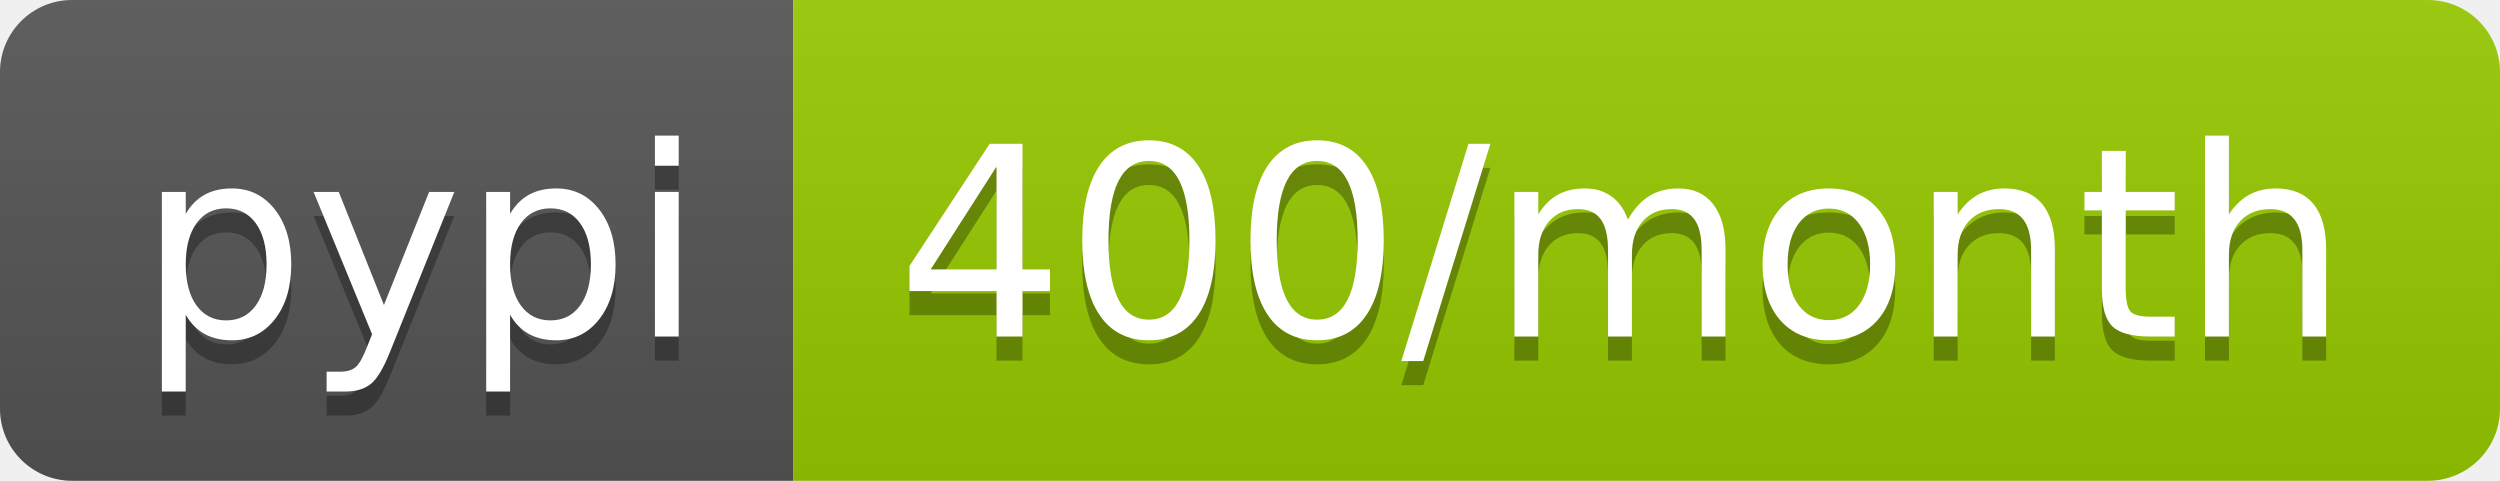
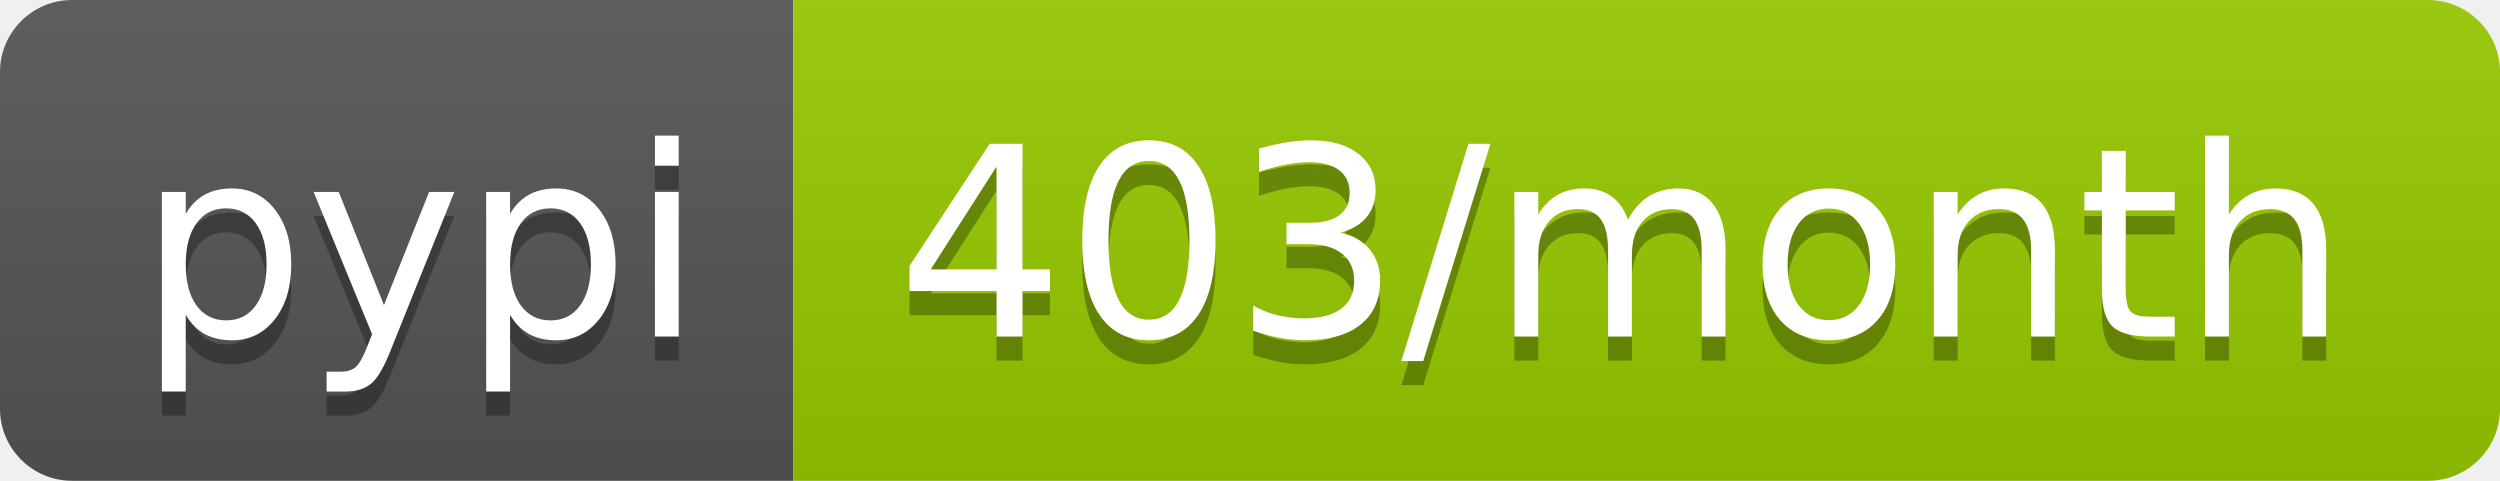
- <svg xmlns="http://www.w3.org/2000/svg" width="104" height="20" role="img" aria-label="pypi: 400/month">
+ <svg xmlns="http://www.w3.org/2000/svg" width="104" height="20" role="img" aria-label="pypi: 403/month">
  <linearGradient id="s" x2="0" y2="100%">
    <stop offset="0" stop-color="#bbb" stop-opacity=".1" />
    <stop offset="1" stop-opacity=".1" />
  </linearGradient>
  <clipPath id="r">
    <rect width="104" height="20" rx="3" fill="#fff" />
  </clipPath>
  <g clip-path="url(#r)">
    <rect width="33" height="20" fill="#555" />
    <rect x="33" width="71" height="20" fill="#97ca00" />
    <rect width="104" height="20" fill="url(#s)" />
  </g>
  <g fill="#fff" text-anchor="middle" font-family="Verdana,Geneva,DejaVu Sans,sans-serif" text-rendering="geometricPrecision" font-size="110">
    <text aria-hidden="true" x="175" y="150" fill="#010101" fill-opacity=".3" transform="scale(.1)" textLength="230">pypi</text>
    <text x="175" y="140" transform="scale(.1)" fill="#fff" textLength="230">pypi</text>
-     <text aria-hidden="true" x="675" y="150" fill="#010101" fill-opacity=".3" transform="scale(.1)" textLength="610">400/month</text>
-     <text x="675" y="140" transform="scale(.1)" fill="#fff" textLength="610">400/month</text>
+     <text aria-hidden="true" x="675" y="150" fill="#010101" fill-opacity=".3" transform="scale(.1)" textLength="610">403/month</text>
+     <text x="675" y="140" transform="scale(.1)" fill="#fff" textLength="610">403/month</text>
  </g>
</svg>
